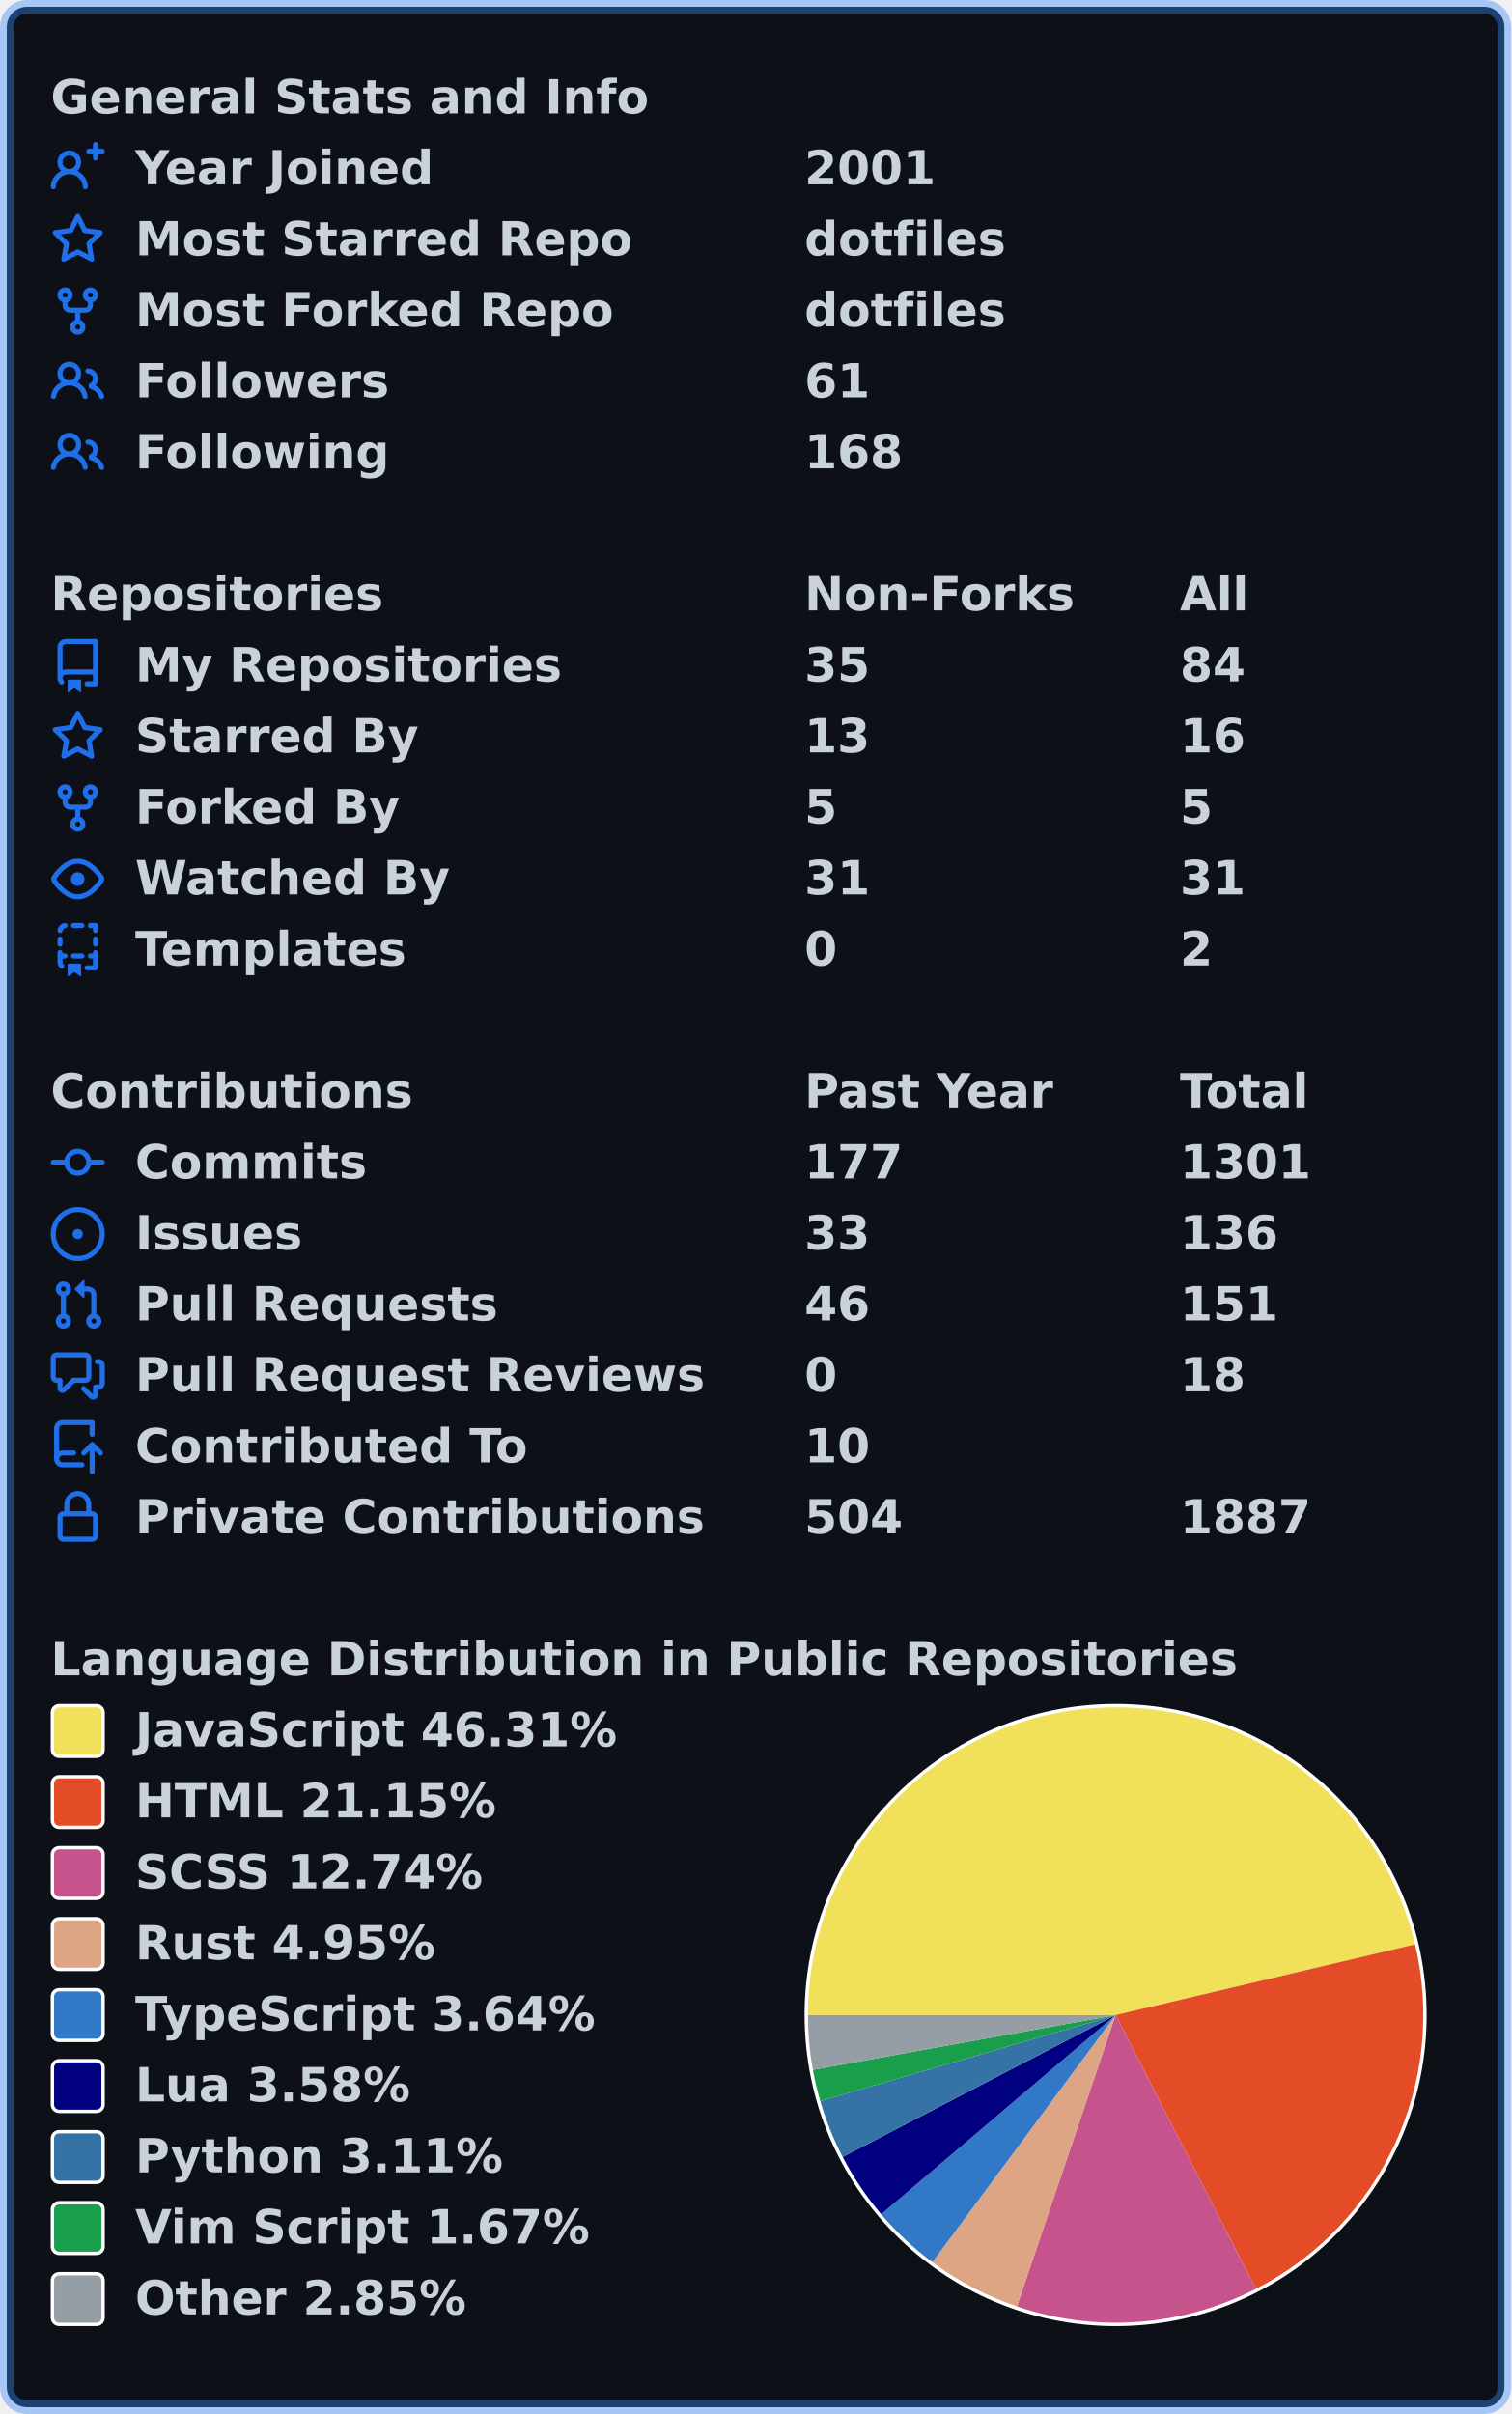
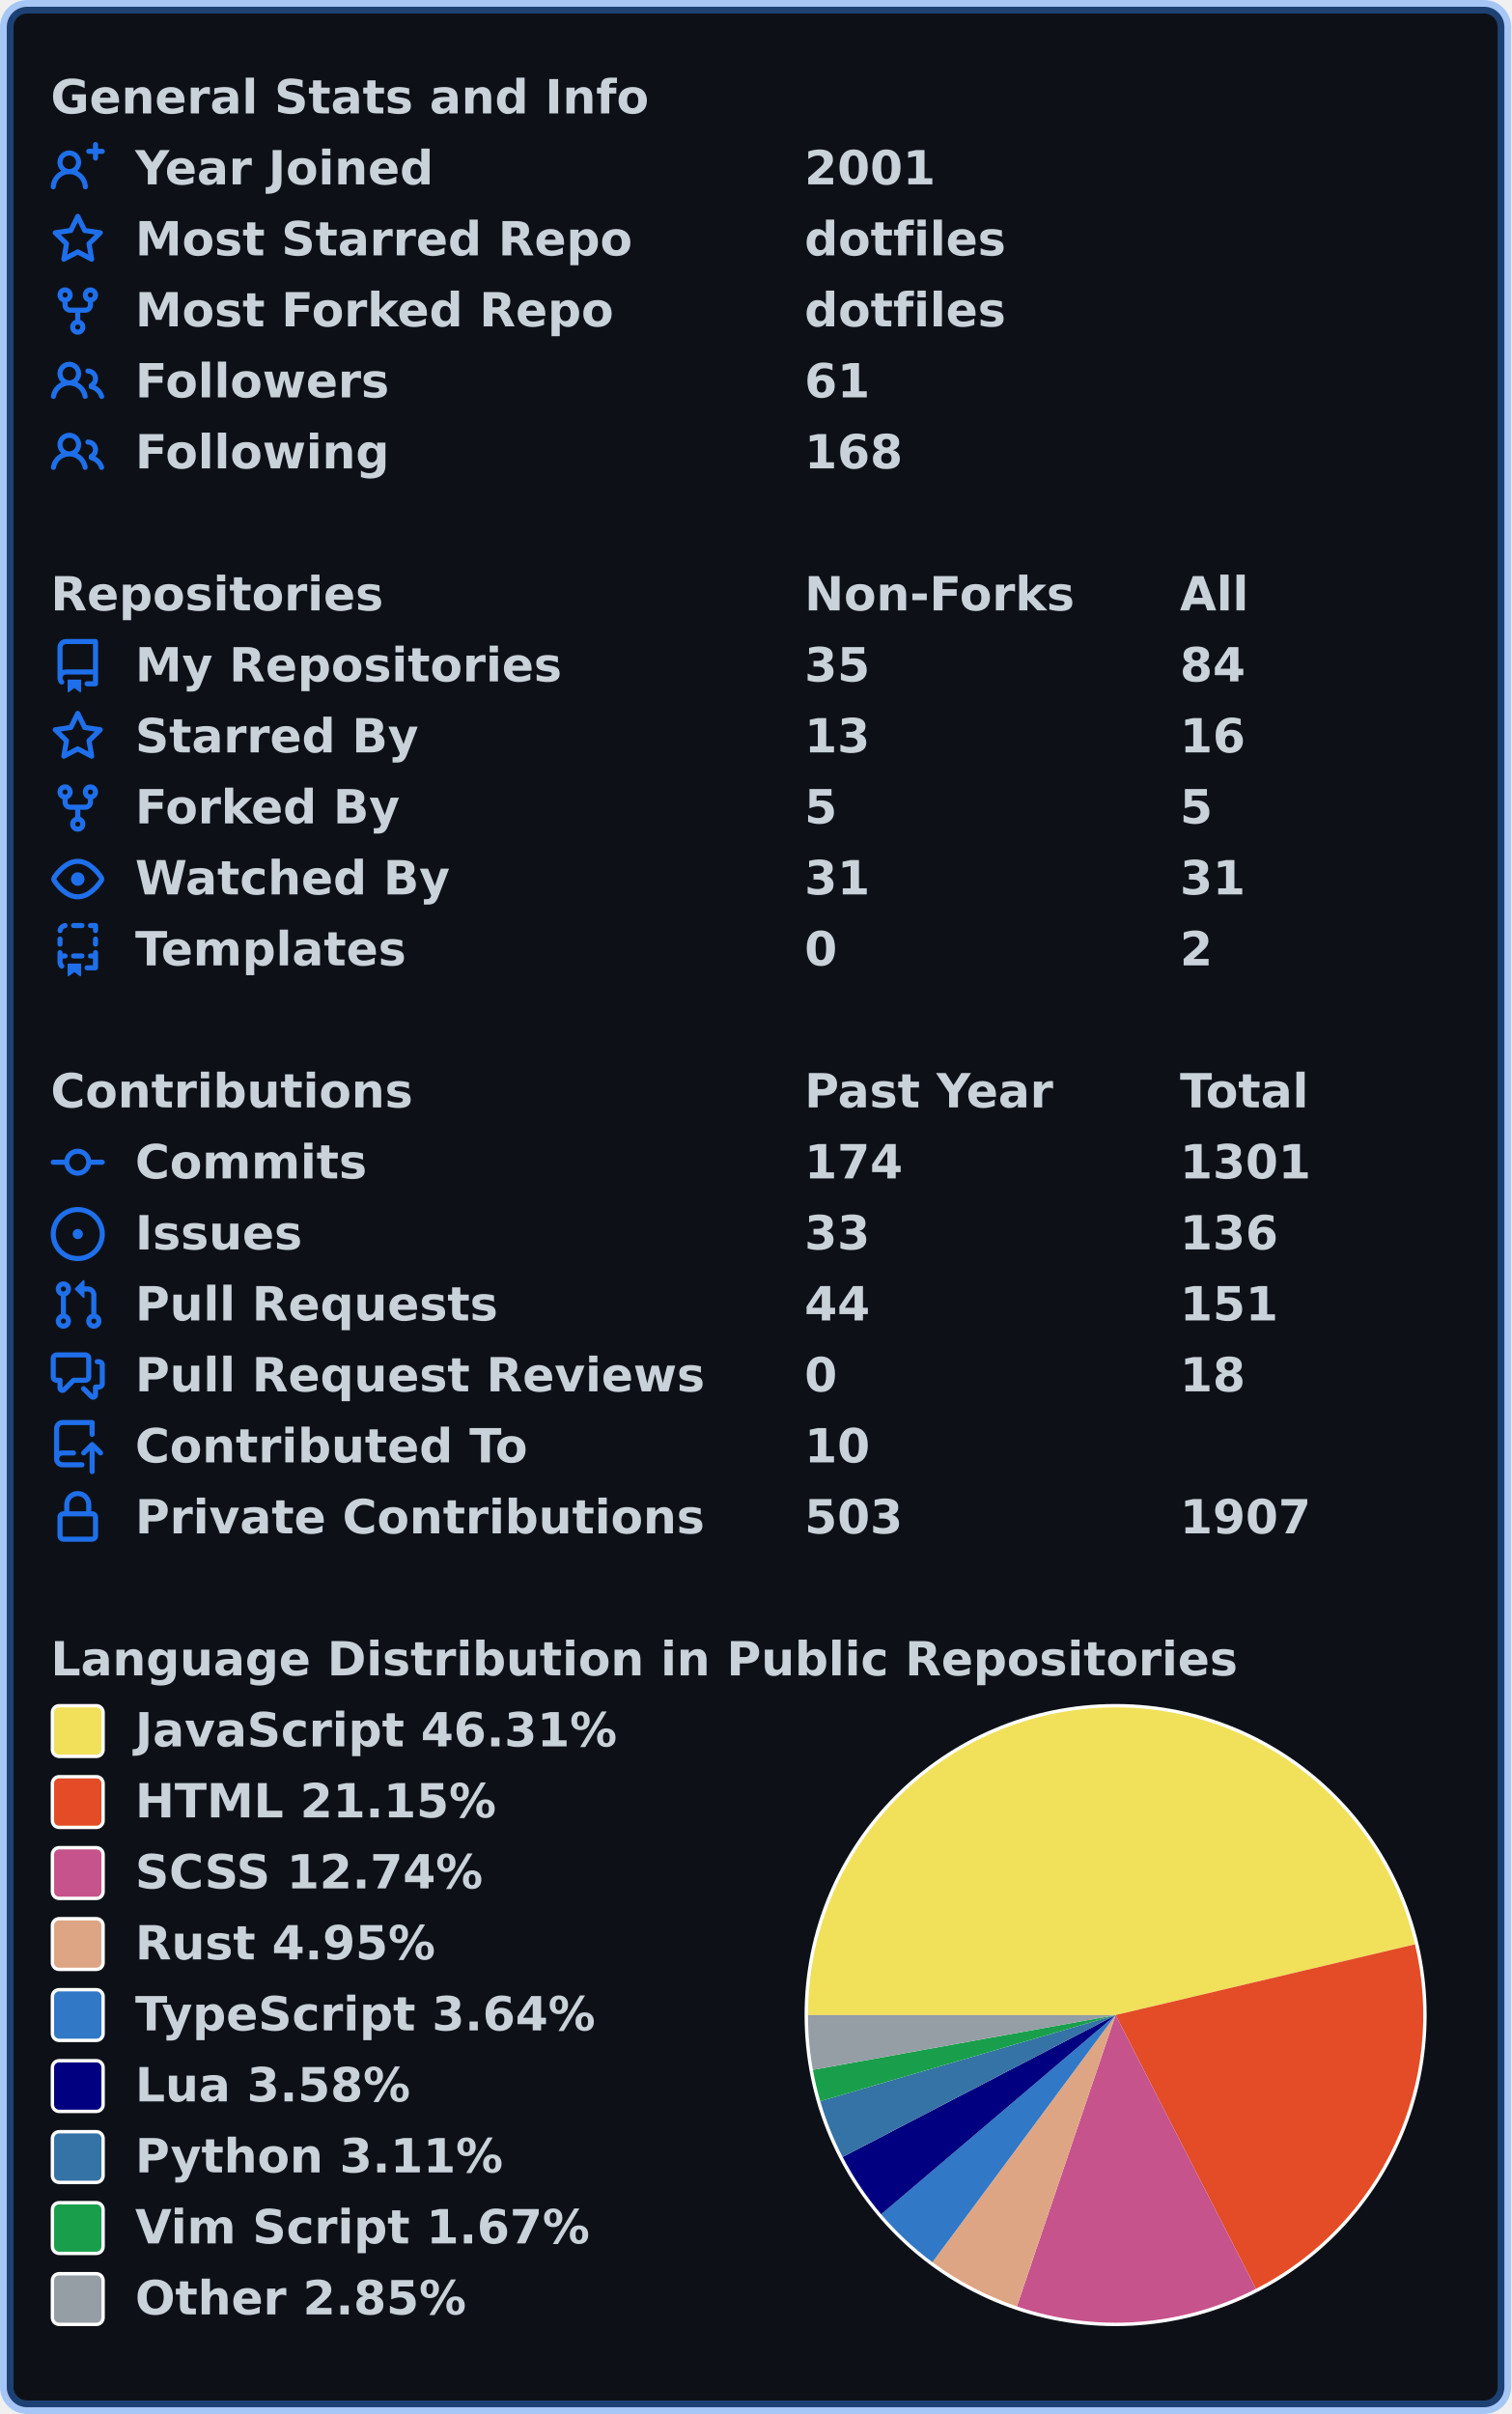
<svg xmlns="http://www.w3.org/2000/svg" width="447" height="714" viewBox="0 0 447 714" lang="en" xml:lang="en">
  <rect x="2" y="2" stroke-width="4" rx="6" width="443" height="710" stroke="rgba(56,139,253,0.4)" fill="#0d1117" />
  <g font-weight="600" font-size="110pt" font-family="Verdana,Geneva,DejaVu Sans,sans-serif" text-rendering="geometricPrecision">
    <g transform="translate(0, 21)" fill="#c9d1d9">
      <g transform="translate(15, 0)">
        <g transform="scale(0.095)">
          <text x="0" y="132" textLength="1851" lengthAdjust="spacingAndGlyphs">General Stats and Info</text>
        </g>
      </g>
      <g transform="translate(15, 21)">
        <path fill="#1f6feb" fill-rule="evenodd" d="M13.25 0a.75.75 0 01.75.75V2h1.25a.75.75 0 010 1.5H14v1.25a.75.75 0 01-1.5 0V3.5h-1.25a.75.75 0 010-1.5h1.25V.75a.75.75 0 01.75-.75zM5.5 4a2 2 0 100 4 2 2 0 000-4zm2.4 4.548a3.5 3.5 0 10-4.799 0 5.527 5.527 0 00-3.1 4.66.75.75 0 101.498.085A4.01 4.01 0 015.5 9.5a4.01 4.01 0 014.001 3.793.75.75 0 101.498-.086 5.527 5.527 0 00-3.1-4.659z" />
        <g transform="scale(0.095)">
          <text lengthAdjust="spacingAndGlyphs" textLength="932" x="263" y="132">Year Joined</text>
          <text lengthAdjust="spacingAndGlyphs" textLength="420" x="2347" y="132">2001</text>
        </g>
      </g>
      <g transform="translate(15, 42)">
        <path fill="#1f6feb" fill-rule="evenodd" d="M8 .25a.75.75 0 01.673.418l1.882 3.815 4.21.612a.75.75 0 01.416 1.279l-3.046 2.97.719 4.192a.75.75 0 01-1.088.791L8 12.347l-3.766 1.98a.75.75 0 01-1.088-.79l.72-4.194L.818 6.374a.75.75 0 01.416-1.28l4.21-.611L7.327.668A.75.75 0 018 .25zm0 2.445L6.615 5.5a.75.75 0 01-.564.41l-3.097.45 2.24 2.184a.75.75 0 01.216.664l-.528 3.084 2.769-1.456a.75.75 0 01.698 0l2.77 1.456-.53-3.084a.75.75 0 01.216-.664l2.24-2.183-3.096-.45a.75.75 0 01-.564-.41L8 2.694v.001z" />
        <g transform="scale(0.095)">
          <text lengthAdjust="spacingAndGlyphs" textLength="1532" x="263" y="132">Most Starred Repo</text>
          <text lengthAdjust="spacingAndGlyphs" textLength="609" x="2347" y="132">dotfiles</text>
        </g>
      </g>
      <g transform="translate(15, 63)">
        <path fill="#1f6feb" fill-rule="evenodd" d="M5 3.25a.75.75 0 11-1.5 0 .75.75 0 011.5 0zm0 2.122a2.25 2.25 0 10-1.5 0v.878A2.25 2.25 0 005.75 8.5h1.5v2.128a2.251 2.251 0 101.5 0V8.5h1.5a2.25 2.25 0 002.25-2.25v-.878a2.25 2.25 0 10-1.5 0v.878a.75.75 0 01-.75.75h-4.5A.75.75 0 015 6.25v-.878zm3.75 7.378a.75.75 0 11-1.5 0 .75.75 0 011.5 0zm3-8.75a.75.75 0 100-1.5.75.75 0 000 1.5z" />
        <g transform="scale(0.095)">
          <text lengthAdjust="spacingAndGlyphs" textLength="1485" x="263" y="132">Most Forked Repo</text>
          <text lengthAdjust="spacingAndGlyphs" textLength="609" x="2347" y="132">dotfiles</text>
        </g>
      </g>
      <g transform="translate(15, 84)">
        <path fill="#1f6feb" fill-rule="evenodd" d="M5.5 3.5a2 2 0 100 4 2 2 0 000-4zM2 5.5a3.5 3.5 0 115.898 2.549 5.507 5.507 0 013.034 4.084.75.75 0 11-1.482.235 4.001 4.001 0 00-7.9 0 .75.75 0 01-1.482-.236A5.507 5.507 0 013.102 8.05 3.49 3.49 0 012 5.5zM11 4a.75.75 0 100 1.5 1.5 1.5 0 01.666 2.844.75.75 0 00-.416.672v.352a.75.75 0 00.574.73c1.2.289 2.162 1.2 2.522 2.372a.75.75 0 101.434-.44 5.01 5.01 0 00-2.56-3.012A3 3 0 0011 4z" />
        <g transform="scale(0.095)">
          <text lengthAdjust="spacingAndGlyphs" textLength="778" x="263" y="132">Followers</text>
          <text lengthAdjust="spacingAndGlyphs" textLength="210" x="2347" y="132">61</text>
        </g>
      </g>
      <g transform="translate(15, 105)">
        <path fill="#1f6feb" fill-rule="evenodd" d="M5.5 3.5a2 2 0 100 4 2 2 0 000-4zM2 5.5a3.5 3.5 0 115.898 2.549 5.507 5.507 0 013.034 4.084.75.75 0 11-1.482.235 4.001 4.001 0 00-7.9 0 .75.75 0 01-1.482-.236A5.507 5.507 0 013.102 8.05 3.49 3.49 0 012 5.5zM11 4a.75.75 0 100 1.5 1.5 1.5 0 01.666 2.844.75.75 0 00-.416.672v.352a.75.75 0 00.574.73c1.2.289 2.162 1.2 2.522 2.372a.75.75 0 101.434-.44 5.01 5.01 0 00-2.56-3.012A3 3 0 0011 4z" />
        <g transform="scale(0.095)">
          <text lengthAdjust="spacingAndGlyphs" textLength="780" x="263" y="132">Following</text>
          <text lengthAdjust="spacingAndGlyphs" textLength="315" x="2347" y="132">168</text>
        </g>
      </g>
    </g>
    <g transform="translate(0, 168)" fill="#c9d1d9">
      <g transform="translate(15, 0)">
        <g transform="scale(0.095)">
          <text x="0" y="132" textLength="1020" lengthAdjust="spacingAndGlyphs">Repositories</text>
          <text x="2347" y="132" textLength="832" lengthAdjust="spacingAndGlyphs">Non-Forks</text>
          <text x="3516" y="132" textLength="206" lengthAdjust="spacingAndGlyphs">All</text>
        </g>
      </g>
      <g transform="translate(15, 21)">
        <path fill="#1f6feb" fill-rule="evenodd" d="M2 2.5A2.5 2.5 0 014.5 0h8.75a.75.75 0 01.75.75v12.5a.75.75 0 01-.75.75h-2.5a.75.75 0 110-1.5h1.75v-2h-8a1 1 0 00-.714 1.7.75.75 0 01-1.072 1.05A2.495 2.495 0 012 11.5v-9zm10.5-1V9h-8c-.356 0-.694.074-1 .208V2.5a1 1 0 011-1h8zM5 12.25v3.25a.25.25 0 00.4.2l1.45-1.087a.25.25 0 01.3 0L8.6 15.7a.25.25 0 00.4-.2v-3.25a.25.25 0 00-.25-.25h-3.5a.25.25 0 00-.25.25z" />
        <g transform="scale(0.095)">
          <text lengthAdjust="spacingAndGlyphs" textLength="1312" x="263" y="132">My Repositories</text>
          <text lengthAdjust="spacingAndGlyphs" textLength="210" x="2347" y="132">35</text>
          <text lengthAdjust="spacingAndGlyphs" textLength="210" x="3516" y="132">84</text>
        </g>
      </g>
      <g transform="translate(15, 42)">
        <path fill="#1f6feb" fill-rule="evenodd" d="M8 .25a.75.75 0 01.673.418l1.882 3.815 4.21.612a.75.75 0 01.416 1.279l-3.046 2.97.719 4.192a.75.75 0 01-1.088.791L8 12.347l-3.766 1.98a.75.75 0 01-1.088-.79l.72-4.194L.818 6.374a.75.75 0 01.416-1.28l4.21-.611L7.327.668A.75.75 0 018 .25zm0 2.445L6.615 5.5a.75.75 0 01-.564.41l-3.097.45 2.24 2.184a.75.75 0 01.216.664l-.528 3.084 2.769-1.456a.75.75 0 01.698 0l2.77 1.456-.53-3.084a.75.75 0 01.216-.664l2.24-2.183-3.096-.45a.75.75 0 01-.564-.41L8 2.694v.001z" />
        <g transform="scale(0.095)">
          <text lengthAdjust="spacingAndGlyphs" textLength="874" x="263" y="132">Starred By</text>
          <text lengthAdjust="spacingAndGlyphs" textLength="210" x="2347" y="132">13</text>
          <text lengthAdjust="spacingAndGlyphs" textLength="210" x="3516" y="132">16</text>
        </g>
      </g>
      <g transform="translate(15, 63)">
        <path fill="#1f6feb" fill-rule="evenodd" d="M5 3.25a.75.75 0 11-1.5 0 .75.75 0 011.5 0zm0 2.122a2.25 2.25 0 10-1.5 0v.878A2.25 2.25 0 005.75 8.5h1.5v2.128a2.251 2.251 0 101.5 0V8.5h1.5a2.25 2.25 0 002.25-2.25v-.878a2.25 2.25 0 10-1.5 0v.878a.75.75 0 01-.75.75h-4.5A.75.75 0 015 6.25v-.878zm3.75 7.378a.75.75 0 11-1.5 0 .75.75 0 011.5 0zm3-8.75a.75.75 0 100-1.5.75.75 0 000 1.5z" />
        <g transform="scale(0.095)">
          <text lengthAdjust="spacingAndGlyphs" textLength="828" x="263" y="132">Forked By</text>
          <text lengthAdjust="spacingAndGlyphs" textLength="105" x="2347" y="132">5</text>
          <text lengthAdjust="spacingAndGlyphs" textLength="105" x="3516" y="132">5</text>
        </g>
      </g>
      <g transform="translate(15, 84)">
        <path fill="#1f6feb" fill-rule="evenodd" d="M1.679 7.932c.412-.621 1.242-1.75 2.366-2.717C5.175 4.242 6.527 3.5 8 3.5c1.473 0 2.824.742 3.955 1.715 1.124.967 1.954 2.096 2.366 2.717a.119.119 0 010 .136c-.412.621-1.242 1.75-2.366 2.717C10.825 11.758 9.473 12.5 8 12.5c-1.473 0-2.824-.742-3.955-1.715C2.92 9.818 2.09 8.69 1.679 8.068a.119.119 0 010-.136zM8 2c-1.981 0-3.67.992-4.933 2.078C1.797 5.169.88 6.423.43 7.1a1.619 1.619 0 000 1.798c.45.678 1.367 1.932 2.637 3.024C4.329 13.008 6.019 14 8 14c1.981 0 3.67-.992 4.933-2.078 1.27-1.091 2.187-2.345 2.637-3.023a1.619 1.619 0 000-1.798c-.45-.678-1.367-1.932-2.637-3.023C11.671 2.992 9.981 2 8 2zm0 8a2 2 0 100-4 2 2 0 000 4z" />
        <g transform="scale(0.095)">
          <text lengthAdjust="spacingAndGlyphs" textLength="993" x="263" y="132">Watched By</text>
          <text lengthAdjust="spacingAndGlyphs" textLength="210" x="2347" y="132">31</text>
          <text lengthAdjust="spacingAndGlyphs" textLength="210" x="3516" y="132">31</text>
        </g>
      </g>
      <g transform="translate(15, 105)">
        <path fill="#1f6feb" fill-rule="evenodd" d="M6 .75A.75.75 0 016.75 0h2.5a.75.75 0 010 1.5h-2.5A.75.75 0 016 .75zm5 0a.75.75 0 01.75-.75h1.5a.75.75 0 01.75.75v1.5a.75.75 0 01-1.5 0V1.5h-.75A.75.75 0 0111 .75zM4.992.662a.75.75 0 01-.636.848c-.436.063-.783.41-.846.846a.75.75 0 01-1.485-.212A2.501 2.501 0 014.144.025a.75.75 0 01.848.637zM2.75 4a.75.75 0 01.75.75v1.5a.75.75 0 01-1.5 0v-1.5A.75.75 0 012.75 4zm10.5 0a.75.75 0 01.75.75v1.5a.75.75 0 01-1.5 0v-1.5a.75.75 0 01.75-.75zM2.75 8a.75.75 0 01.75.75v.268A1.72 1.72 0 013.75 9h.5a.75.75 0 010 1.5h-.5a.25.25 0 00-.25.25v.75c0 .28.114.532.3.714a.75.75 0 01-1.05 1.072A2.495 2.495 0 012 11.5V8.75A.75.75 0 012.75 8zm10.5 0a.75.75 0 01.75.75v4.5a.75.75 0 01-.75.75h-2.5a.75.75 0 010-1.5h1.75v-2h-.75a.75.75 0 010-1.5h.75v-.25a.75.75 0 01.75-.75zM6 9.75A.75.75 0 016.75 9h2.5a.75.75 0 010 1.5h-2.5A.75.75 0 016 9.75zm-1 2.5v3.25a.25.25 0 00.4.2l1.45-1.087a.25.25 0 01.3 0L8.6 15.7a.25.25 0 00.4-.2v-3.25a.25.25 0 00-.25-.25h-3.5a.25.25 0 00-.25.25z" />
        <g transform="scale(0.095)">
          <text lengthAdjust="spacingAndGlyphs" textLength="868" x="263" y="132">Templates</text>
          <text lengthAdjust="spacingAndGlyphs" textLength="105" x="2347" y="132">0</text>
          <text lengthAdjust="spacingAndGlyphs" textLength="105" x="3516" y="132">2</text>
        </g>
      </g>
    </g>
    <g transform="translate(0, 315)" fill="#c9d1d9">
      <g transform="translate(15, 0)">
        <g transform="scale(0.095)">
          <text x="0" y="132" textLength="1112" lengthAdjust="spacingAndGlyphs">Contributions</text>
          <text x="2347" y="132" textLength="774" lengthAdjust="spacingAndGlyphs">Past Year</text>
          <text x="3516" y="132" textLength="414" lengthAdjust="spacingAndGlyphs">Total</text>
        </g>
      </g>
      <g transform="translate(15, 21)">
        <path fill="#1f6feb" fill-rule="evenodd" d="M10.5 7.75a2.5 2.5 0 11-5 0 2.5 2.5 0 015 0zm1.43.75a4.002 4.002 0 01-7.86 0H.75a.75.75 0 110-1.5h3.32a4.001 4.001 0 017.86 0h3.32a.75.75 0 110 1.5h-3.32z" />
        <g transform="scale(0.095)">
          <text lengthAdjust="spacingAndGlyphs" textLength="734" x="263" y="132">Commits</text>
-           <text lengthAdjust="spacingAndGlyphs" textLength="315" x="2347" y="132">177</text>
+           <text lengthAdjust="spacingAndGlyphs" textLength="315" x="2347" y="132">174</text>
          <text lengthAdjust="spacingAndGlyphs" textLength="420" x="3516" y="132">1301</text>
        </g>
      </g>
      <g transform="translate(15, 42)">
        <path fill="#1f6feb" d="M8 9.5a1.5 1.5 0 100-3 1.5 1.5 0 000 3z" />
        <path fill="#1f6feb" fill-rule="evenodd" d="M8 0a8 8 0 100 16A8 8 0 008 0zM1.5 8a6.5 6.5 0 1113 0 6.5 6.5 0 01-13 0z" />
        <g transform="scale(0.095)">
          <text lengthAdjust="spacingAndGlyphs" textLength="512" x="263" y="132">Issues</text>
          <text lengthAdjust="spacingAndGlyphs" textLength="210" x="2347" y="132">33</text>
          <text lengthAdjust="spacingAndGlyphs" textLength="315" x="3516" y="132">136</text>
        </g>
      </g>
      <g transform="translate(15, 63)">
        <path fill="#1f6feb" fill-rule="evenodd" d="M7.177 3.073L9.573.677A.25.25 0 0110 .854v4.792a.25.25 0 01-.427.177L7.177 3.427a.25.25 0 010-.354zM3.75 2.5a.75.75 0 100 1.5.75.75 0 000-1.5zm-2.25.75a2.25 2.25 0 113 2.122v5.256a2.251 2.251 0 11-1.5 0V5.372A2.25 2.25 0 011.5 3.25zM11 2.5h-1V4h1a1 1 0 011 1v5.628a2.251 2.251 0 101.5 0V5A2.5 2.5 0 0011 2.5zm1 10.25a.75.75 0 111.5 0 .75.75 0 01-1.5 0zM3.75 12a.75.75 0 100 1.5.75.75 0 000-1.5z" />
        <g transform="scale(0.095)">
          <text lengthAdjust="spacingAndGlyphs" textLength="1113" x="263" y="132">Pull Requests</text>
-           <text lengthAdjust="spacingAndGlyphs" textLength="210" x="2347" y="132">46</text>
+           <text lengthAdjust="spacingAndGlyphs" textLength="210" x="2347" y="132">44</text>
          <text lengthAdjust="spacingAndGlyphs" textLength="315" x="3516" y="132">151</text>
        </g>
      </g>
      <g transform="translate(15, 84)">
        <path fill="#1f6feb" fill-rule="evenodd" d="M1.5 2.75a.25.25 0 01.25-.25h8.5a.25.25 0 01.25.25v5.5a.25.25 0 01-.25.25h-3.5a.75.75 0 00-.53.22L3.5 11.44V9.25a.75.75 0 00-.75-.75h-1a.25.25 0 01-.25-.25v-5.5zM1.75 1A1.75 1.75 0 000 2.75v5.5C0 9.216.784 10 1.75 10H2v1.543a1.457 1.457 0 002.487 1.03L7.061 10h3.189A1.75 1.75 0 0012 8.25v-5.5A1.75 1.75 0 0010.25 1h-8.5zM14.5 4.75a.25.25 0 00-.25-.25h-.5a.75.75 0 110-1.5h.5c.966 0 1.75.784 1.75 1.75v5.5A1.75 1.75 0 0114.25 12H14v1.543a1.457 1.457 0 01-2.487 1.03L9.22 12.28a.75.75 0 111.06-1.06l2.22 2.22v-2.19a.75.75 0 01.75-.75h1a.25.25 0 00.25-.25v-5.5z" />
        <g transform="scale(0.095)">
          <text lengthAdjust="spacingAndGlyphs" textLength="1762" x="263" y="132">Pull Request Reviews</text>
          <text lengthAdjust="spacingAndGlyphs" textLength="105" x="2347" y="132">0</text>
          <text lengthAdjust="spacingAndGlyphs" textLength="210" x="3516" y="132">18</text>
        </g>
      </g>
      <g transform="translate(15, 105)">
        <path fill="#1f6feb" fill-rule="evenodd" d="M1 2.5A2.5 2.5 0 013.5 0h8.75a.75.75 0 01.75.75v3.5a.75.75 0 01-1.5 0V1.5h-8a1 1 0 00-1 1v6.708A2.492 2.492 0 013.5 9h3.25a.75.75 0 010 1.5H3.5a1 1 0 100 2h5.75a.75.75 0 010 1.5H3.5A2.5 2.5 0 011 11.5v-9zm13.23 7.79a.75.75 0 001.06-1.06l-2.505-2.505a.75.75 0 00-1.06 0L9.22 9.229a.75.75 0 001.06 1.061l1.225-1.224v6.184a.75.75 0 001.5 0V9.066l1.224 1.224z" />
        <g transform="scale(0.095)">
          <text lengthAdjust="spacingAndGlyphs" textLength="1234" x="263" y="132">Contributed To</text>
          <text lengthAdjust="spacingAndGlyphs" textLength="210" x="2347" y="132">10</text>
        </g>
      </g>
      <g transform="translate(15, 126)">
        <path fill="#1f6feb" fill-rule="evenodd" d="M4 4v2h-.25A1.75 1.75 0 002 7.75v5.5c0 .966.784 1.75 1.75 1.75h8.5A1.75 1.75 0 0014 13.25v-5.5A1.75 1.75 0 0012.25 6H12V4a4 4 0 10-8 0zm6.5 2V4a2.5 2.5 0 00-5 0v2h5zM12 7.5h.25a.25.25 0 01.25.25v5.5a.25.25 0 01-.25.25h-8.5a.25.25 0 01-.25-.25v-5.5a.25.25 0 01.25-.25H12z" />
        <g transform="scale(0.095)">
          <text lengthAdjust="spacingAndGlyphs" textLength="1742" x="263" y="132">Private Contributions</text>
-           <text lengthAdjust="spacingAndGlyphs" textLength="315" x="2347" y="132">504</text>
-           <text lengthAdjust="spacingAndGlyphs" textLength="420" x="3516" y="132">1887</text>
+           <text lengthAdjust="spacingAndGlyphs" textLength="315" x="2347" y="132">503</text>
+           <text lengthAdjust="spacingAndGlyphs" textLength="420" x="3516" y="132">1907</text>
        </g>
      </g>
    </g>
    <g transform="translate(0, 483)" fill="#c9d1d9">
      <g transform="translate(15, 0)">
        <g transform="scale(0.095)">
          <text x="0" y="132" textLength="3652" lengthAdjust="spacingAndGlyphs">Language Distribution in Public Repositories</text>
        </g>
      </g>
      <g transform="translate(238, 21)">
        <circle cx="92" cy="92" r="92" fill="#ffffff" />
      </g>
      <g transform="translate(239, 22)">
        <path fill-rule="evenodd" fill="#f1e05a" d="M 0.0,91 A 91 91 0 0 1 179.564 70.084 L 91,91 Z" />
        <path fill-rule="evenodd" fill="#e34c26" d="M 179.564,70.084 A 91 91 0 0 1 132.507 171.982 L 91,91 Z" />
        <path fill-rule="evenodd" fill="#c6538c" d="M 132.507,171.982 A 91 91 0 0 1 61.795 177.186 L 91,91 Z" />
        <path fill-rule="evenodd" fill="#dea584" d="M 61.795,177.186 A 91 91 0 0 1 36.805 164.102 L 91,91 Z" />
        <path fill-rule="evenodd" fill="#3178c6" d="M 36.805,164.102 A 91 91 0 0 1 21.655 149.925 L 91,91 Z" />
        <path fill-rule="evenodd" fill="#000080" d="M 21.655,149.925 A 91 91 0 0 1 10.259 132.975 L 91,91 Z" />
        <path fill-rule="evenodd" fill="#3572A5" d="M 10.259,132.975 A 91 91 0 0 1 3.639 116.476 L 91,91 Z" />
        <path fill-rule="evenodd" fill="#199f4b" d="M 3.639,116.476 A 91 91 0 0 1 1.455 107.209 L 91,91 Z" />
        <path fill-rule="evenodd" fill="#959da5" d="M 1.455,107.209 A 91 91 0 0 1 0.0 91 L 91,91 Z" />
      </g>
      <g transform="translate(15, 21)">
        <rect x="0.5" y="0.5" rx="2" width="15" height="15" fill="#f1e05a" stroke-width="1" stroke="#ffffff" />
        <text transform="scale(0.095)" x="263" y="132" textLength="1516" lengthAdjust="spacingAndGlyphs">JavaScript 46.31%</text>
      </g>
      <g transform="translate(15, 42)">
        <rect x="0.5" y="0.5" rx="2" width="15" height="15" fill="#e34c26" stroke-width="1" stroke="#ffffff" />
        <text transform="scale(0.095)" x="263" y="132" textLength="1142" lengthAdjust="spacingAndGlyphs">HTML 21.15%</text>
      </g>
      <g transform="translate(15, 63)">
        <rect x="0.5" y="0.5" rx="2" width="15" height="15" fill="#c6538c" stroke-width="1" stroke="#ffffff" />
        <text transform="scale(0.095)" x="263" y="132" textLength="1113" lengthAdjust="spacingAndGlyphs">SCSS 12.74%</text>
      </g>
      <g transform="translate(15, 84)">
        <rect x="0.5" y="0.5" rx="2" width="15" height="15" fill="#dea584" stroke-width="1" stroke="#ffffff" />
        <text transform="scale(0.095)" x="263" y="132" textLength="946" lengthAdjust="spacingAndGlyphs">Rust 4.95%</text>
      </g>
      <g transform="translate(15, 105)">
        <rect x="0.5" y="0.5" rx="2" width="15" height="15" fill="#3178c6" stroke-width="1" stroke="#ffffff" />
        <text transform="scale(0.095)" x="263" y="132" textLength="1462" lengthAdjust="spacingAndGlyphs">TypeScript 3.64%</text>
      </g>
      <g transform="translate(15, 126)">
        <rect x="0.5" y="0.5" rx="2" width="15" height="15" fill="#000080" stroke-width="1" stroke="#ffffff" />
        <text transform="scale(0.095)" x="263" y="132" textLength="874" lengthAdjust="spacingAndGlyphs">Lua 3.58%</text>
      </g>
      <g transform="translate(15, 147)">
        <rect x="0.5" y="0.5" rx="2" width="15" height="15" fill="#3572A5" stroke-width="1" stroke="#ffffff" />
        <text transform="scale(0.095)" x="263" y="132" textLength="1149" lengthAdjust="spacingAndGlyphs">Python 3.11%</text>
      </g>
      <g transform="translate(15, 168)">
        <rect x="0.5" y="0.5" rx="2" width="15" height="15" fill="#199f4b" stroke-width="1" stroke="#ffffff" />
        <text transform="scale(0.095)" x="263" y="132" textLength="1428" lengthAdjust="spacingAndGlyphs">Vim Script 1.67%</text>
      </g>
      <g transform="translate(15, 189)">
        <rect x="0.5" y="0.5" rx="2" width="15" height="15" fill="#959da5" stroke-width="1" stroke="#ffffff" />
        <text transform="scale(0.095)" x="263" y="132" textLength="1047" lengthAdjust="spacingAndGlyphs">Other 2.85%</text>
      </g>
    </g>
  </g>
</svg>
